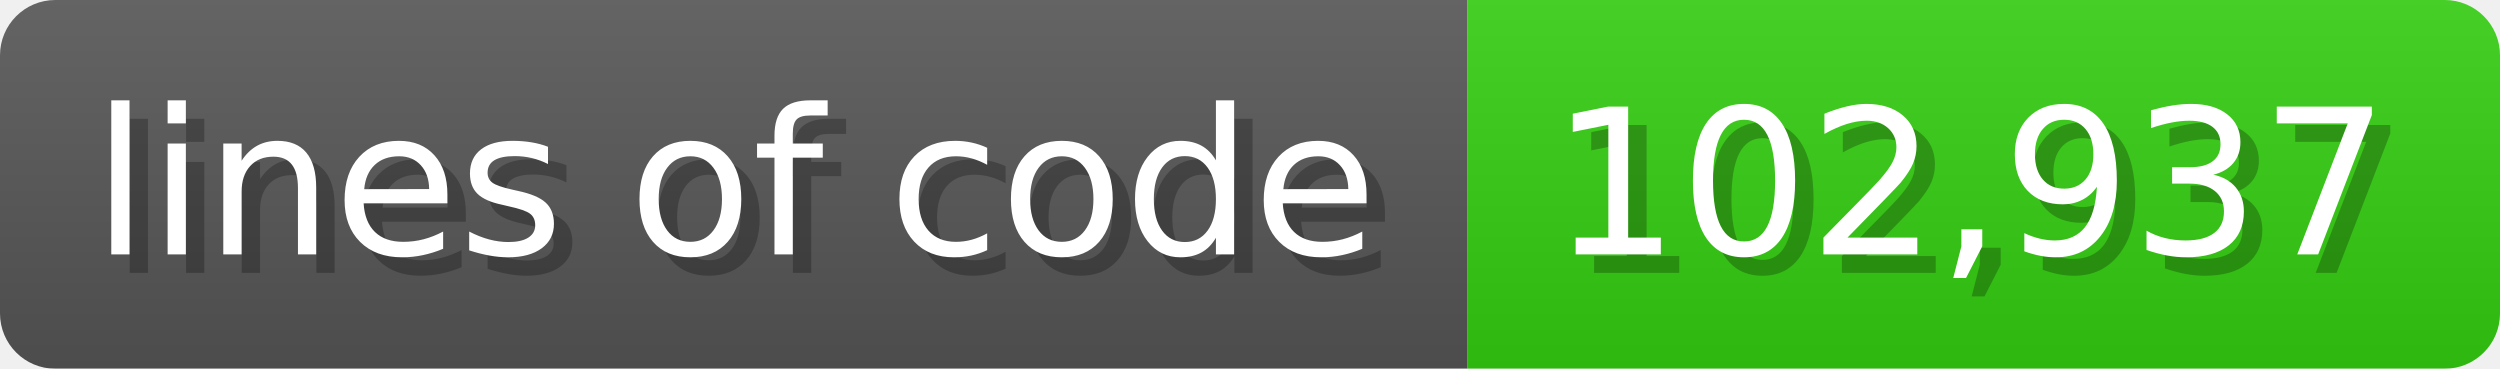
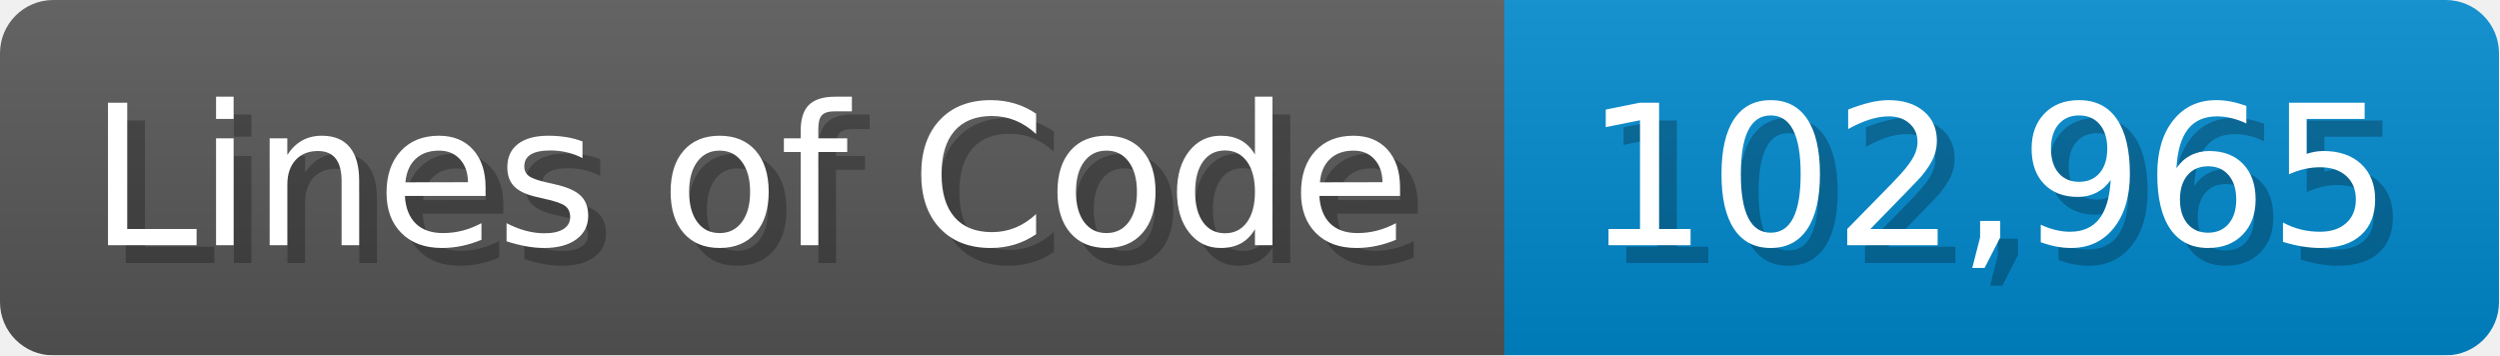
- <svg xmlns="http://www.w3.org/2000/svg" width="135.6" height="20" viewBox="0 0 1356 200">
+ <svg xmlns="http://www.w3.org/2000/svg" width="140.7" height="20" viewBox="0 0 1407 200">
  <linearGradient id="a" x2="0" y2="100%">
    <stop offset="0" stop-opacity=".1" stop-color="#EEE" />
    <stop offset="1" stop-opacity=".1" />
  </linearGradient>
  <mask id="m">
-     <rect width="1356" height="200" rx="30" fill="#FFF" />
+     <rect width="1407" height="200" rx="30" fill="#FFF" />
  </mask>
  <g mask="url(#m)">
-     <rect width="796" height="200" fill="#555" />
-     <rect width="560" height="200" fill="#3C1" x="796" />
-     <rect width="1356" height="200" fill="url(#a)" />
+     <rect width="847" height="200" fill="#555" />
+     <rect width="560" height="200" fill="#08C" x="847" />
+     <rect width="1407" height="200" fill="url(#a)" />
  </g>
  <g fill="#fff" text-anchor="start" font-family="Verdana,DejaVu Sans,sans-serif" font-size="110">
-     <text x="60" y="148" textLength="696" fill="#000" opacity="0.25">lines of code</text>
-     <text x="50" y="138" textLength="696">lines of code</text>
-     <text x="851" y="148" textLength="460" fill="#000" opacity="0.25">102,937</text>
-     <text x="841" y="138" textLength="460">102,937</text>
+     <text x="60" y="148" textLength="747" fill="#000" opacity="0.25">Lines of Code</text>
+     <text x="50" y="138" textLength="747">Lines of Code</text>
+     <text x="902" y="148" textLength="460" fill="#000" opacity="0.25">102,965</text>
+     <text x="892" y="138" textLength="460">102,965</text>
  </g>
</svg>
